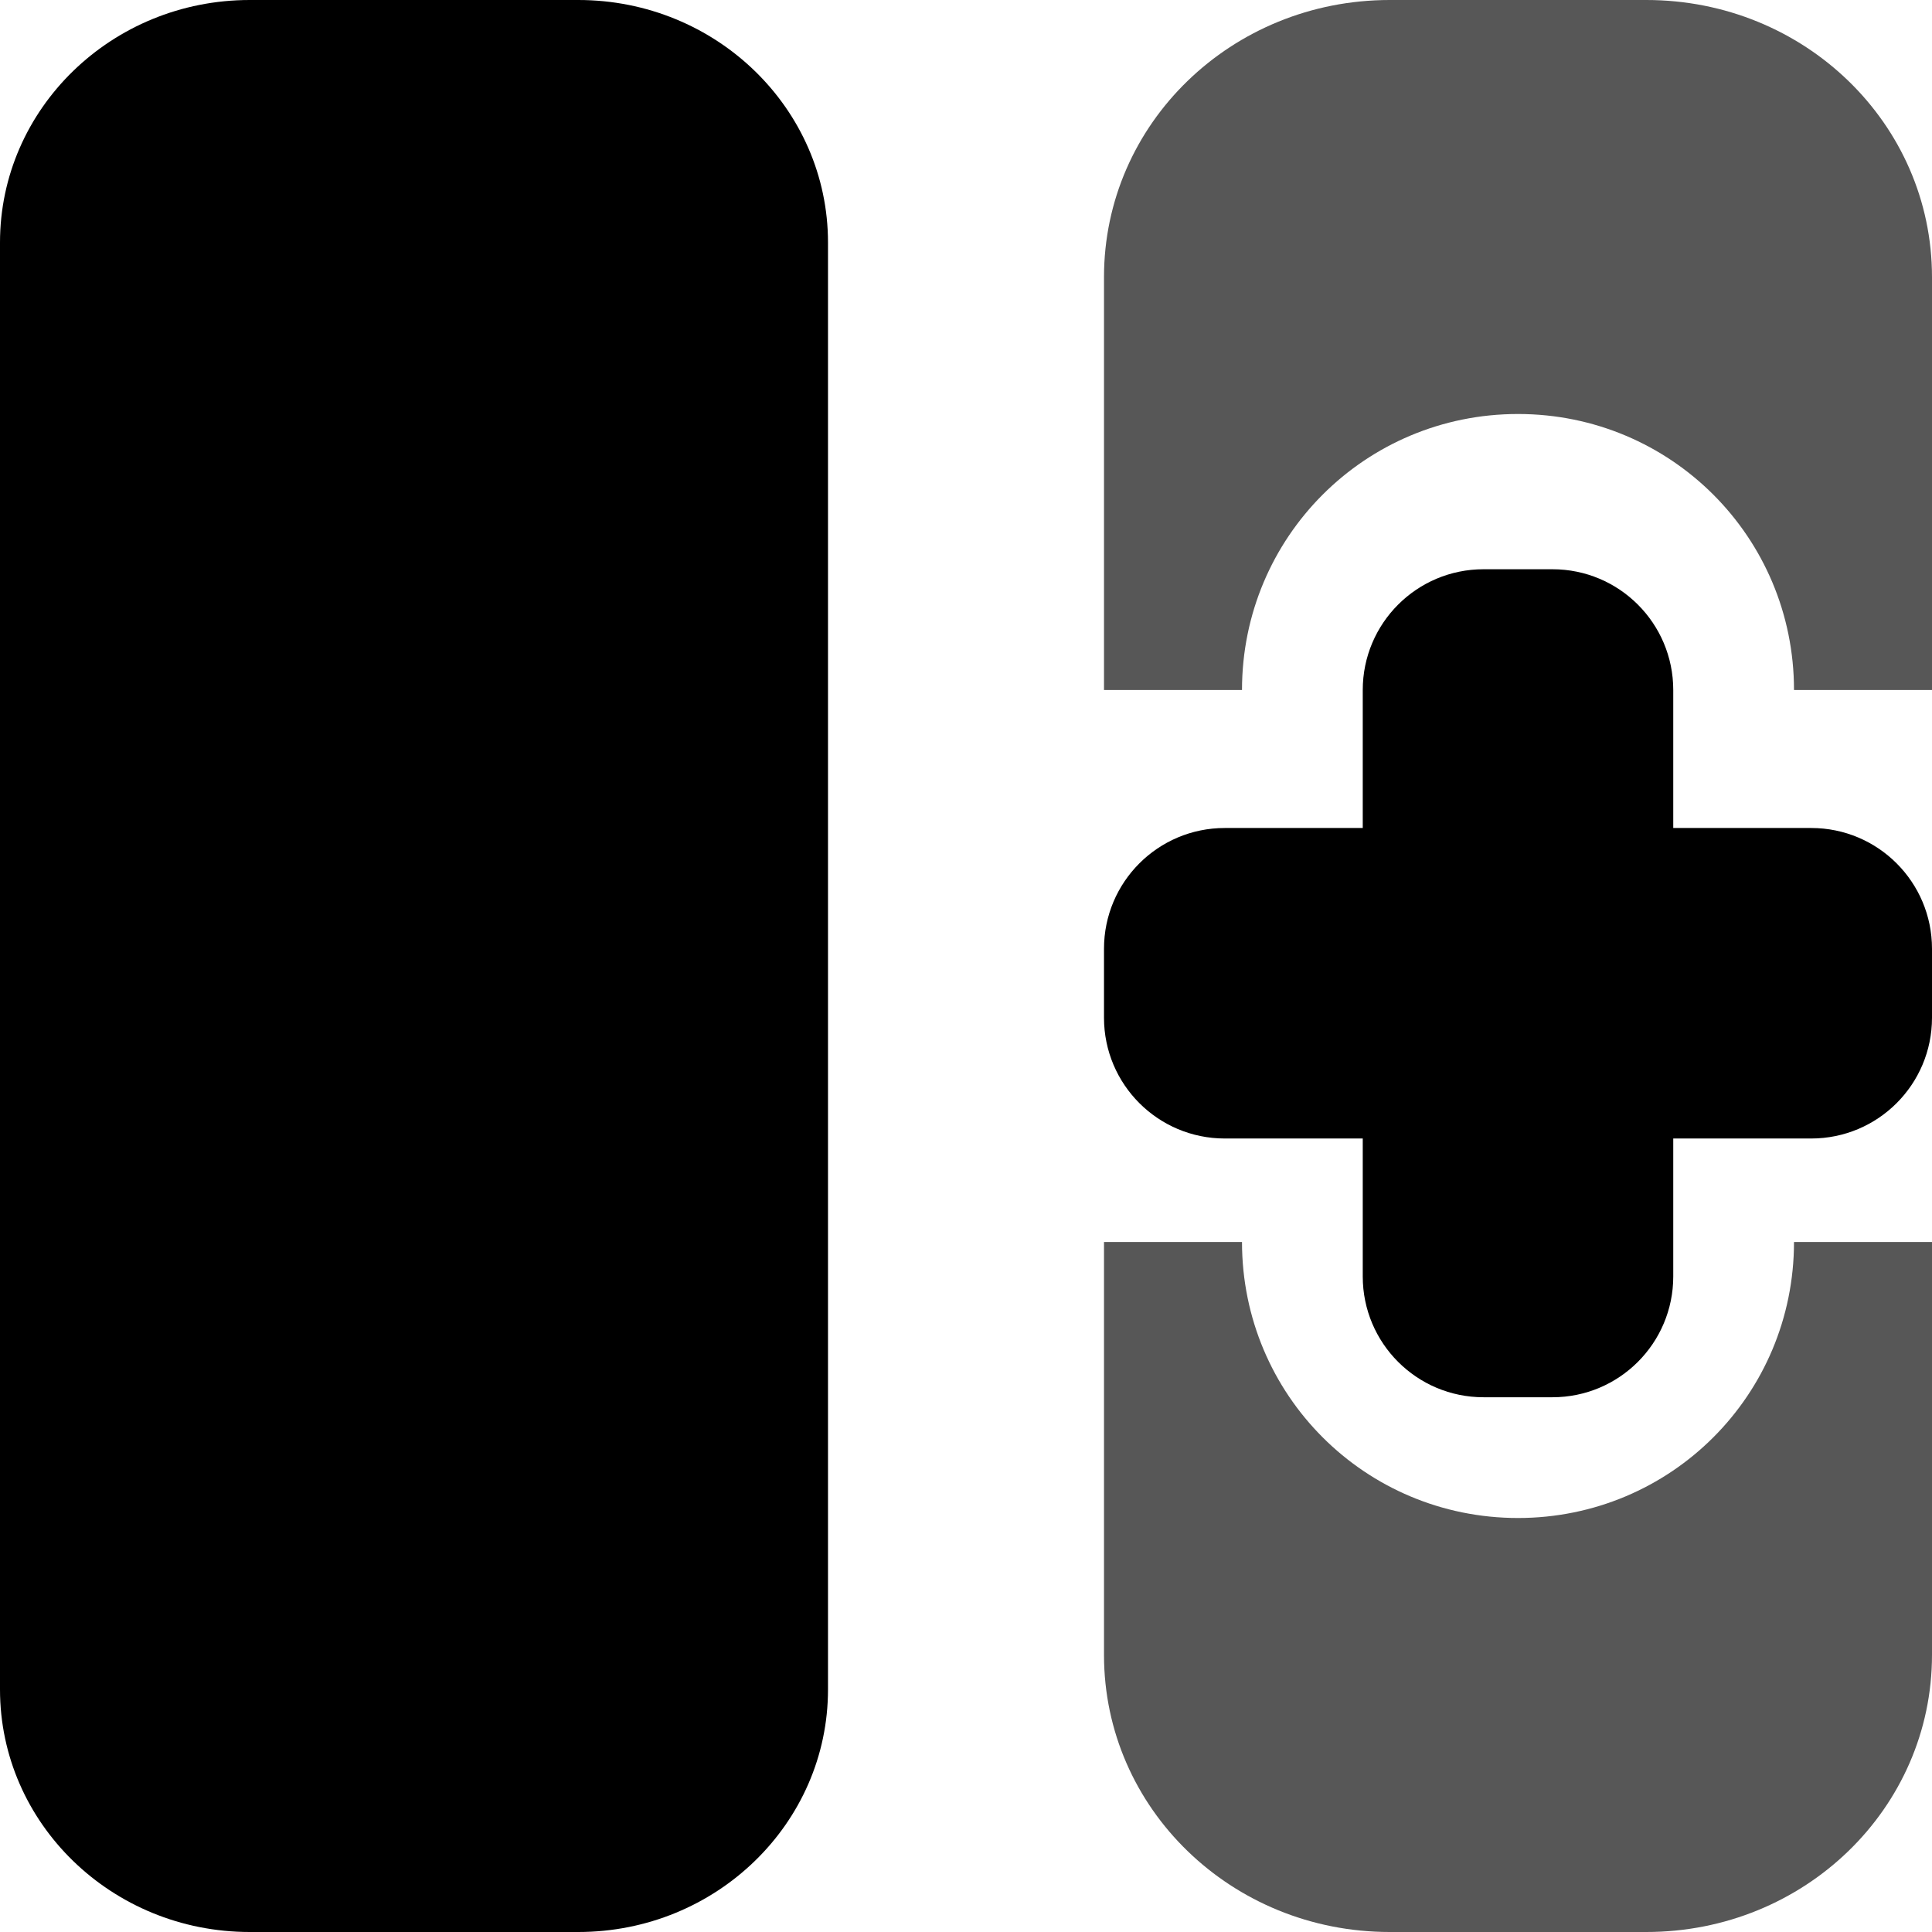
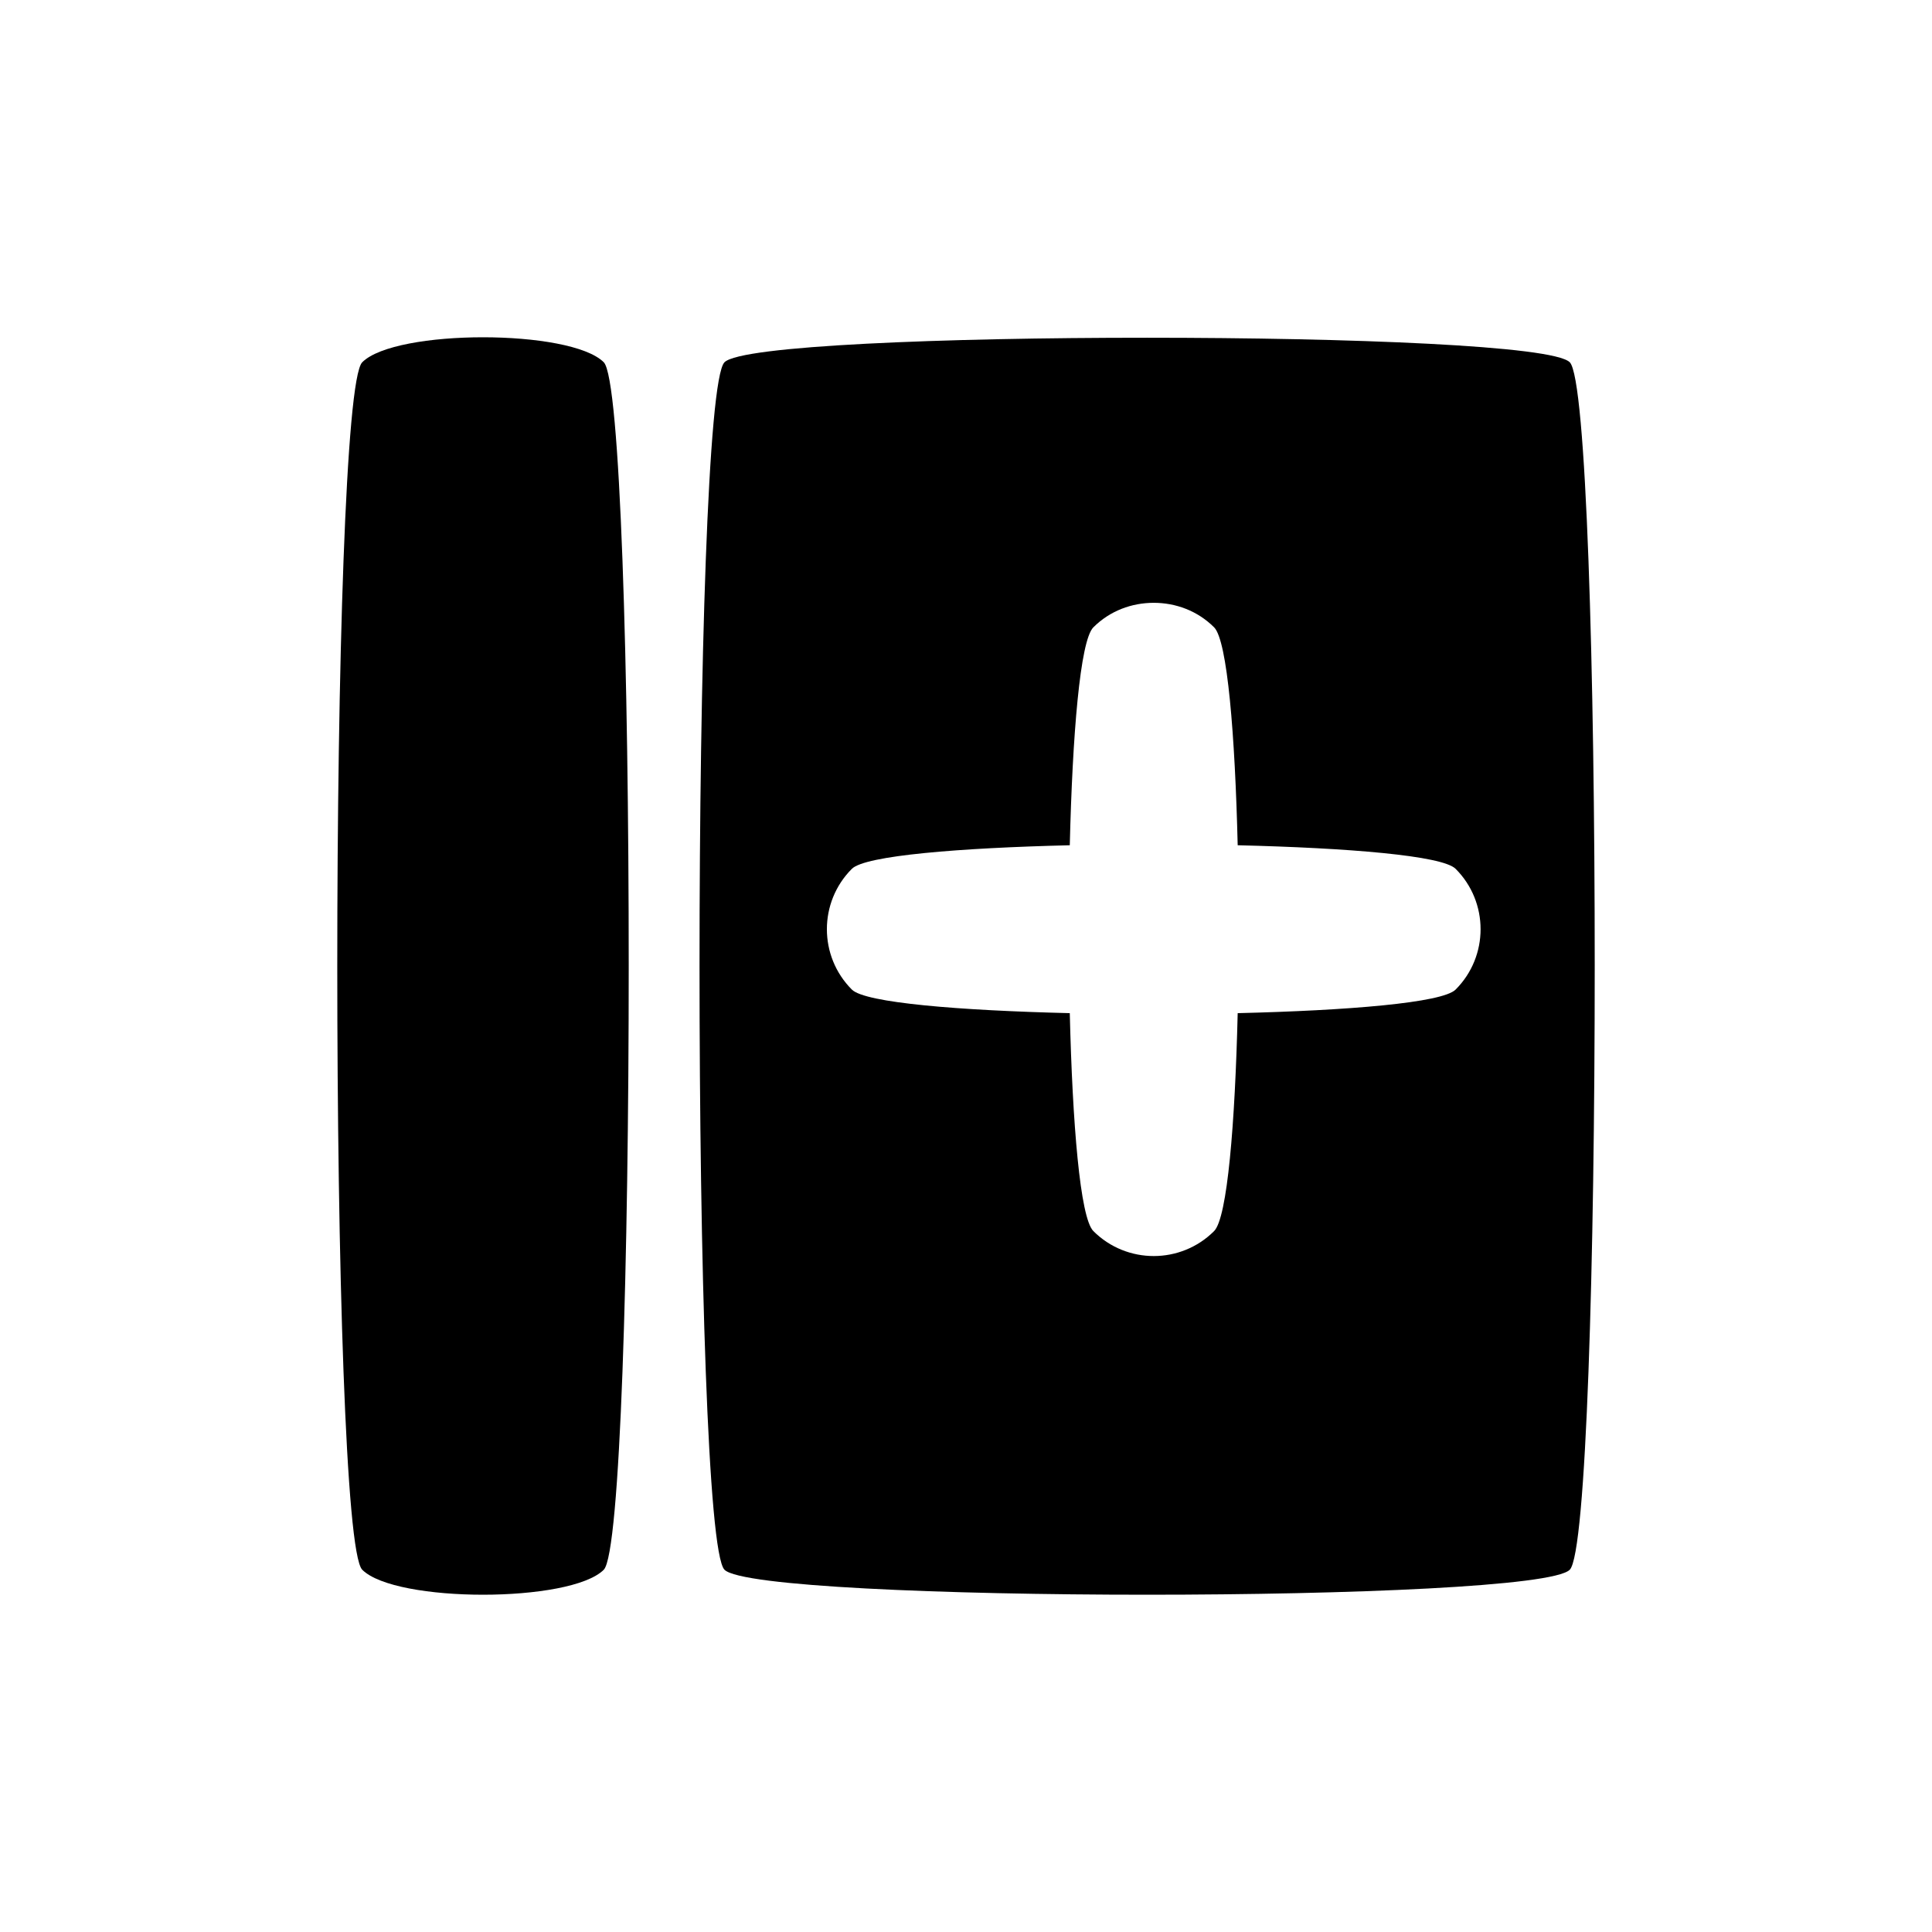
- <svg xmlns="http://www.w3.org/2000/svg" width="64px" height="64px" id="svg2383" version="1.1">
-   <defs id="defs2385">
+ <svg xmlns="http://www.w3.org/2000/svg" width="64" height="64" id="svg2" version="1.1">
+   <defs id="defs4">
    </defs>
-   <g id="layer1">
-     <g id="g3552" transform="translate(0.4275375,1.908074)" />
-     <g id="g2720" transform="matrix(1.142857,0,0,1.142857,-4.571427,-4.571427)">
-       <rect ry="7.03" rx="7.238" y="4" x="4" height="56" width="24" id="rect2819" style="opacity:1;fill:#000000;fill-opacity:1;fill-rule:nonzero;stroke:none" />
-       <path id="rect2823" d="M 44.281,4 C 39.699,4 36,7.58 36,12.031 L 36,24 l 4,0 c 0,-4.432 3.568,-8 8,-8 4.432,0 8,3.568 8,8 l 4,0 0,-11.969 C 60,7.58 56.301,4 51.719,4 z M 36,40 36,51.969 C 36,56.42 39.699,60 44.281,60 l 7.438,0 C 56.301,60 60,56.42 60,51.969 L 60,40 56,40 c 0,4.432 -3.568,8 -8,8 -4.432,0 -8,-3.568 -8,-8 z" style="opacity:0.66;fill:#000000;fill-opacity:1;fill-rule:nonzero;stroke:none" />
-       <rect ry="3.5" y="28" x="36" height="9" width="24" id="rect2833" style="opacity:1;fill:#000000;fill-opacity:1;fill-rule:nonzero;stroke:none" rx="3.5" />
-       <rect transform="matrix(0,-1,1,0,0,0)" rx="3.5" style="opacity:1;fill:#000000;fill-opacity:1;fill-rule:nonzero;stroke:none" id="rect2718" width="24" height="9" x="-44.5" y="43.5" ry="3.5" />
-     </g>
+   <g id="layer1" transform="translate(0,-988.3622)">
+     <path transform="translate(2,974.3622)" style="fill:#000000;fill-opacity:1;fill-rule:nonzero;stroke:none" d="m 10,26 c 1.103,-1.103 6.897,-1.103 8,0 1.103,1.103 1.103,38.897 0,40 -1.103,1.103 -6.897,1.103 -8,0 C 8.897,64.897 8.897,27.103 10,26 z" id="path3161" />
+     <path style="fill:#000000;fill-opacity:1;fill-rule:nonzero;stroke:none" d="M 38 11.188 C 31.276 11.187 24.552 11.448 24 12 C 22.897 13.103 22.897 50.897 24 52 C 25.103 53.103 50.897 53.103 52 52 C 53.103 50.897 53.103 13.103 52 12 C 51.448 11.448 44.724 11.188 38 11.188 z M 38.219 19.969 C 38.943 19.969 39.667 20.23 40.219 20.781 C 40.66 21.222 40.912 24.357 41 28 C 44.643 28.088 47.778 28.34 48.219 28.781 C 49.322 29.884 49.322 31.678 48.219 32.781 C 47.778 33.222 44.643 33.474 41 33.562 C 40.912 37.206 40.66 40.34 40.219 40.781 C 39.116 41.884 37.322 41.884 36.219 40.781 C 35.778 40.34 35.526 37.206 35.438 33.562 C 31.794 33.474 28.66 33.222 28.219 32.781 C 27.116 31.678 27.116 29.884 28.219 28.781 C 28.66 28.34 31.794 28.088 35.438 28 C 35.526 24.357 35.778 21.222 36.219 20.781 C 36.77 20.23 37.495 19.969 38.219 19.969 z " transform="translate(0,988.3622)" id="path3170" />
  </g>
</svg>
